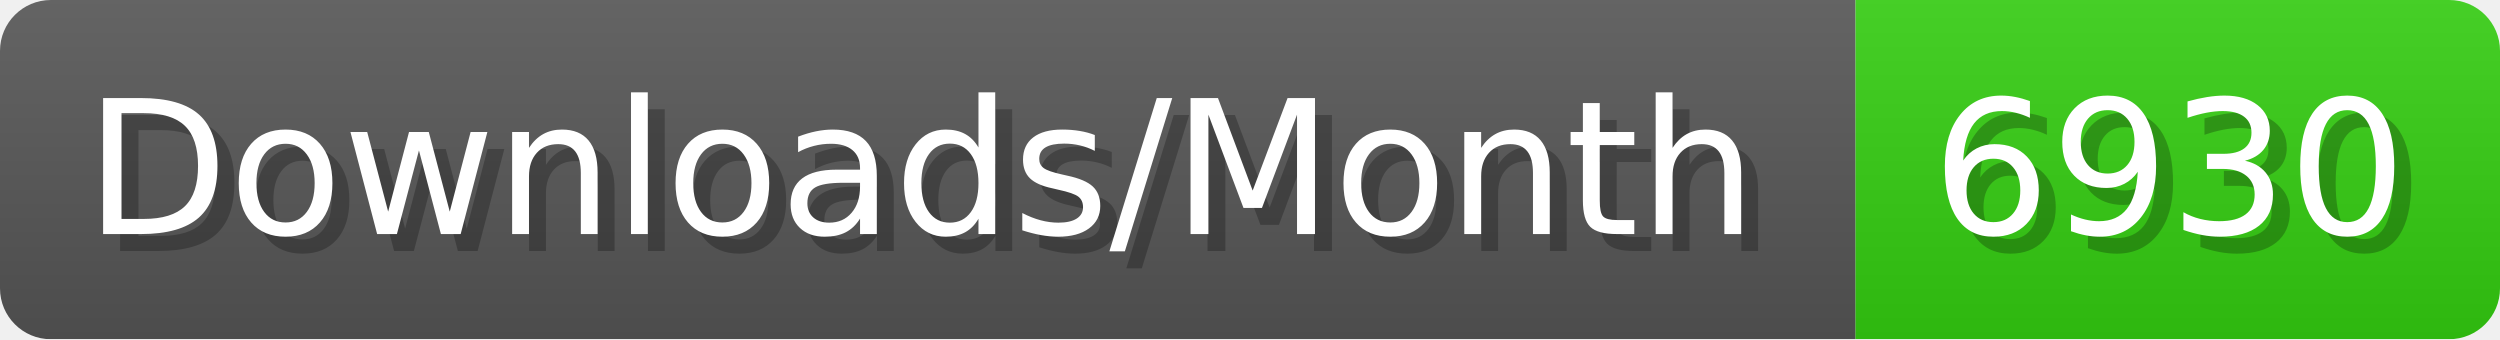
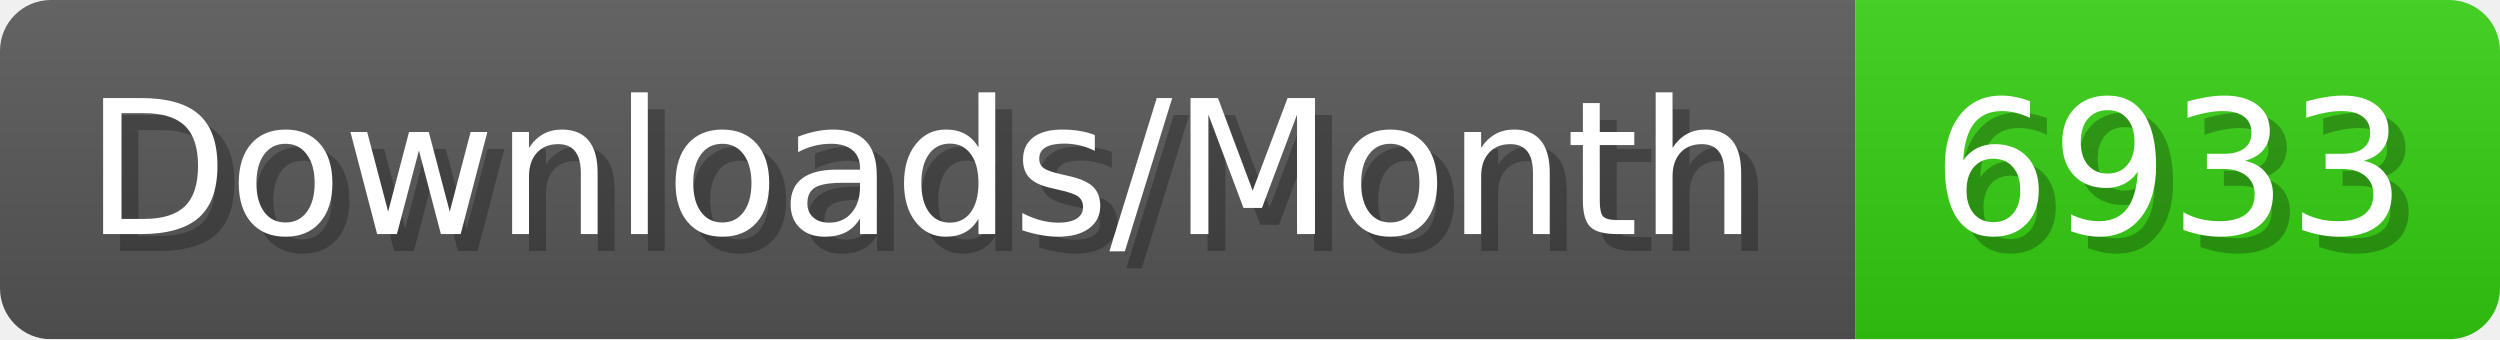
- <svg xmlns="http://www.w3.org/2000/svg" width="147.4" height="20" viewBox="0 0 1474 200" role="img" aria-label="Downloads/Month: 6930">
+ <svg xmlns="http://www.w3.org/2000/svg" width="147.4" height="20" viewBox="0 0 1474 200" role="img" aria-label="Downloads/Month: 6933">
  <linearGradient id="YlXUI" x2="0" y2="100%">
    <stop offset="0" stop-opacity=".1" stop-color="#EEE" />
    <stop offset="1" stop-opacity=".1" />
  </linearGradient>
  <mask id="JHhop">
    <rect width="1474" height="200" rx="30" fill="#FFF" />
  </mask>
  <g mask="url(#JHhop)">
    <rect width="1094" height="200" fill="#555" />
    <rect width="380" height="200" fill="#3C1" x="1094" />
    <rect width="1474" height="200" fill="url(#YlXUI)" />
  </g>
  <g aria-hidden="true" fill="#fff" text-anchor="start" font-family="Verdana,DejaVu Sans,sans-serif" font-size="110">
    <text x="60" y="148" textLength="994" fill="#000" opacity="0.25">Downloads/Month</text>
    <text x="50" y="138" textLength="994">Downloads/Month</text>
-     <text x="1149" y="148" textLength="280" fill="#000" opacity="0.25">6930</text>
-     <text x="1139" y="138" textLength="280">6930</text>
+     <text x="1149" y="148" textLength="280" fill="#000" opacity="0.25">6933</text>
+     <text x="1139" y="138" textLength="280">6933</text>
  </g>
</svg>
